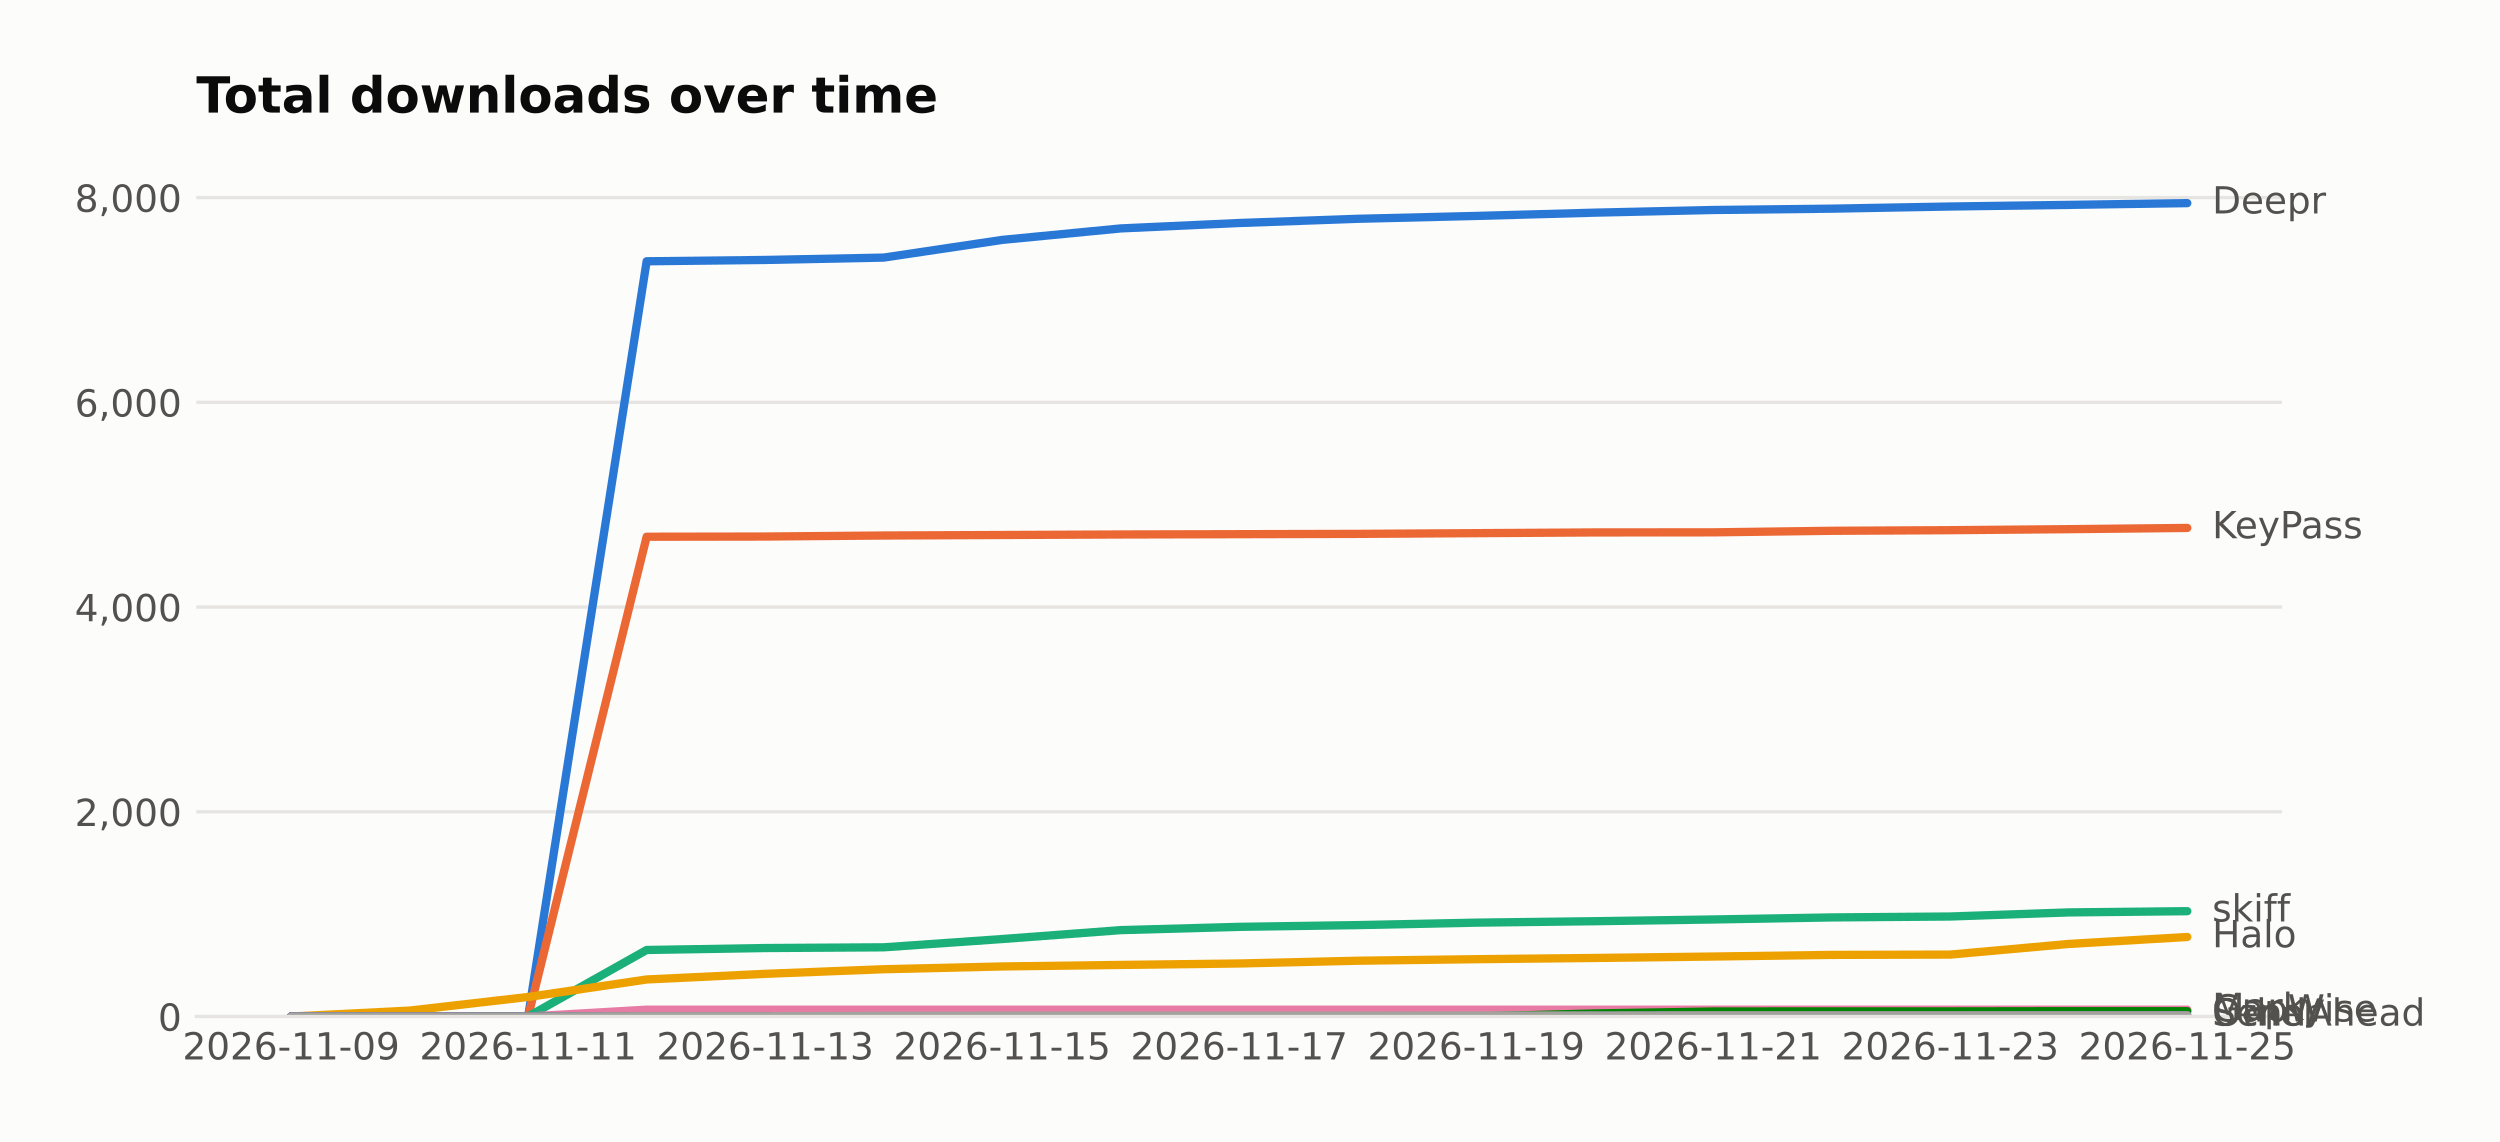
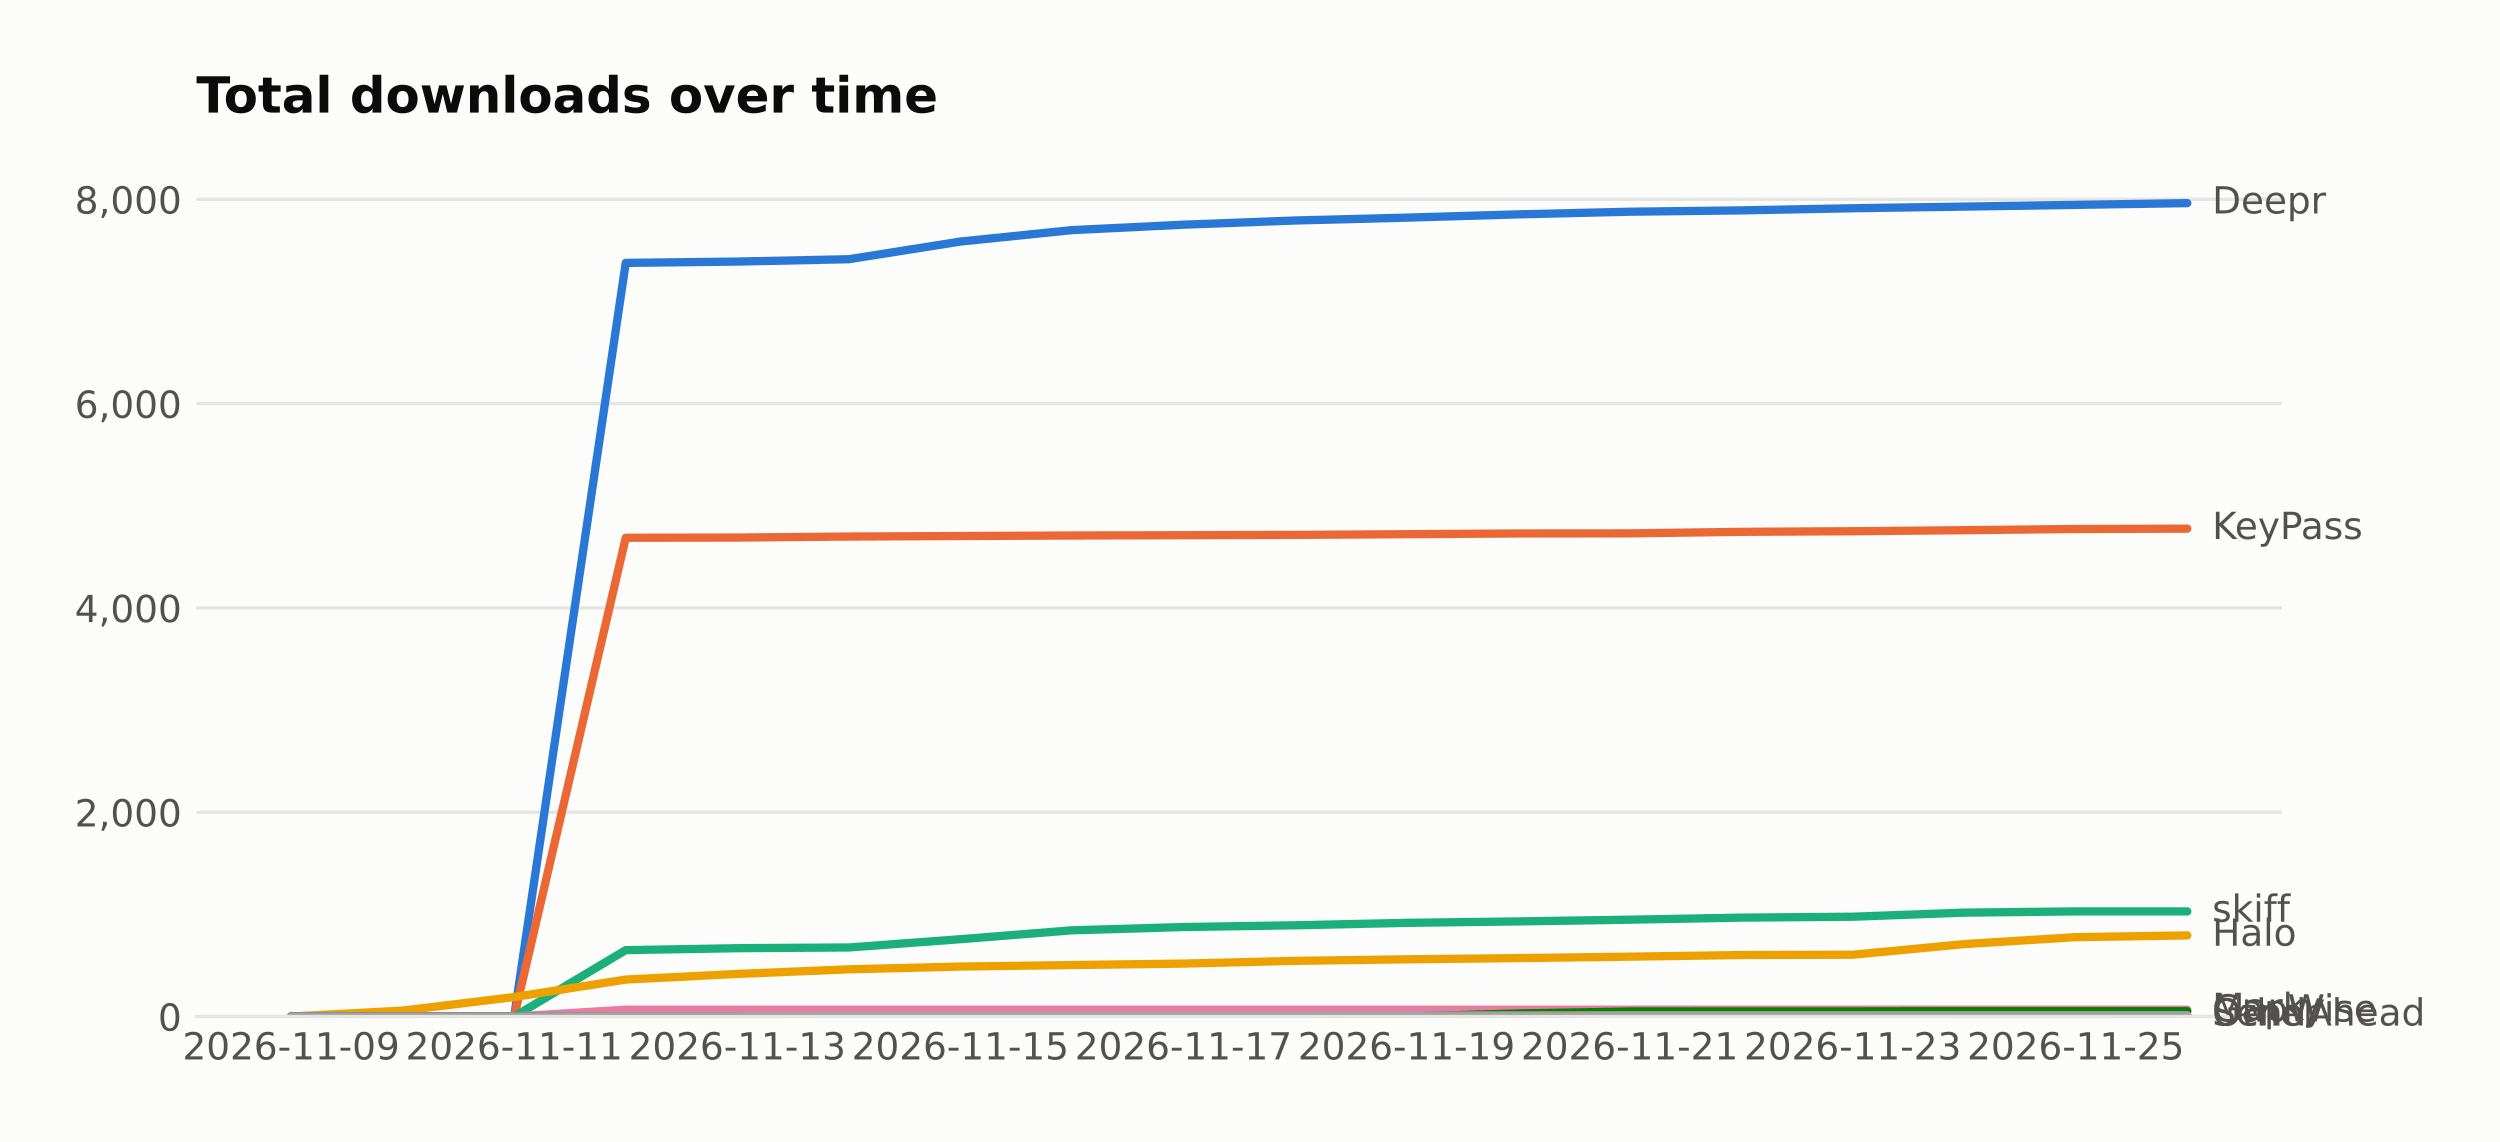
<svg xmlns="http://www.w3.org/2000/svg" width="601.934pt" height="274.96pt" viewBox="0 0 601.934 274.96" version="1.1">
  <defs>
    <style type="text/css">*{stroke-linejoin: round; stroke-linecap: butt}</style>
  </defs>
  <g id="figure_1">
    <g id="patch_1">
      <path d="M 0 274.96  L 601.934 274.96  L 601.934 0  L 0 0  z " style="fill: #fcfcfb" />
    </g>
    <g id="axes_1">
      <g id="patch_2">
        <path d="M 47.265 244.75  L 549.465 244.75  L 549.465 39.118  L 47.265 39.118  z " style="fill: #fcfcfb" />
      </g>
      <g id="matplotlib.axis_1">
        <g id="xtick_1">
          <g id="line2d_1" />
          <g id="text_1">
            <text style="fill: #52514e; font: 9px 'DejaVu Sans'; text-anchor: middle" x="70.093" y="255.089" transform="rotate(-0 70.09258 255.0887)">2026-11-09</text>
          </g>
        </g>
        <g id="xtick_2">
          <g id="line2d_2" />
          <g id="text_2">
-             <text style="fill: #52514e; font: 9px 'DejaVu Sans'; text-anchor: middle" x="127.161" y="255.089" transform="rotate(-0 127.1608 255.0887)">2026-11-11</text>
+             <text style="fill: #52514e; font: 9px 'DejaVu Sans'; text-anchor: middle" x="123.804" y="255.089" transform="rotate(-0 123.8038 255.0887)">2026-11-11</text>
          </g>
        </g>
        <g id="xtick_3">
          <g id="line2d_3" />
          <g id="text_3">
-             <text style="fill: #52514e; font: 9px 'DejaVu Sans'; text-anchor: middle" x="184.229" y="255.089" transform="rotate(-0 184.2289 255.0887)">2026-11-13</text>
+             <text style="fill: #52514e; font: 9px 'DejaVu Sans'; text-anchor: middle" x="177.515" y="255.089" transform="rotate(-0 177.515 255.0887)">2026-11-13</text>
          </g>
        </g>
        <g id="xtick_4">
          <g id="line2d_4" />
          <g id="text_4">
-             <text style="fill: #52514e; font: 9px 'DejaVu Sans'; text-anchor: middle" x="241.297" y="255.089" transform="rotate(-0 241.2971 255.0887)">2026-11-15</text>
+             <text style="fill: #52514e; font: 9px 'DejaVu Sans'; text-anchor: middle" x="231.226" y="255.089" transform="rotate(-0 231.2263 255.0887)">2026-11-15</text>
          </g>
        </g>
        <g id="xtick_5">
          <g id="line2d_5" />
          <g id="text_5">
-             <text style="fill: #52514e; font: 9px 'DejaVu Sans'; text-anchor: middle" x="298.365" y="255.089" transform="rotate(-0 298.3653 255.0887)">2026-11-17</text>
+             <text style="fill: #52514e; font: 9px 'DejaVu Sans'; text-anchor: middle" x="284.938" y="255.089" transform="rotate(-0 284.9375 255.0887)">2026-11-17</text>
          </g>
        </g>
        <g id="xtick_6">
          <g id="line2d_6" />
          <g id="text_6">
-             <text style="fill: #52514e; font: 9px 'DejaVu Sans'; text-anchor: middle" x="355.433" y="255.089" transform="rotate(-0 355.4335 255.0887)">2026-11-19</text>
+             <text style="fill: #52514e; font: 9px 'DejaVu Sans'; text-anchor: middle" x="338.649" y="255.089" transform="rotate(-0 338.6487 255.0887)">2026-11-19</text>
          </g>
        </g>
        <g id="xtick_7">
          <g id="line2d_7" />
          <g id="text_7">
-             <text style="fill: #52514e; font: 9px 'DejaVu Sans'; text-anchor: middle" x="412.502" y="255.089" transform="rotate(-0 412.5017 255.0887)">2026-11-21</text>
+             <text style="fill: #52514e; font: 9px 'DejaVu Sans'; text-anchor: middle" x="392.36" y="255.089" transform="rotate(-0 392.36 255.0887)">2026-11-21</text>
          </g>
        </g>
        <g id="xtick_8">
          <g id="line2d_8" />
          <g id="text_8">
-             <text style="fill: #52514e; font: 9px 'DejaVu Sans'; text-anchor: middle" x="469.57" y="255.089" transform="rotate(-0 469.5699 255.0887)">2026-11-23</text>
+             <text style="fill: #52514e; font: 9px 'DejaVu Sans'; text-anchor: middle" x="446.071" y="255.089" transform="rotate(-0 446.0712 255.0887)">2026-11-23</text>
          </g>
        </g>
        <g id="xtick_9">
          <g id="line2d_9" />
          <g id="text_9">
-             <text style="fill: #52514e; font: 9px 'DejaVu Sans'; text-anchor: middle" x="526.638" y="255.089" transform="rotate(-0 526.638 255.0887)">2026-11-25</text>
+             <text style="fill: #52514e; font: 9px 'DejaVu Sans'; text-anchor: middle" x="499.782" y="255.089" transform="rotate(-0 499.7824 255.0887)">2026-11-25</text>
          </g>
        </g>
      </g>
      <g id="matplotlib.axis_2">
        <g id="ytick_1">
          <g id="line2d_10">
-             <path d="M 47.265 244.75  L 549.465 244.75  " clip-path="url(#p633823610b)" style="fill: none; stroke: #e6e5e1; stroke-width: 0.8; stroke-linecap: square" />
+             <path d="M 47.265 244.75  L 549.465 244.75  " clip-path="url(#p330753d079)" style="fill: none; stroke: #e6e5e1; stroke-width: 0.8; stroke-linecap: square" />
          </g>
          <g id="line2d_11" />
          <g id="text_10">
            <text style="fill: #52514e; font: 9px 'DejaVu Sans'; text-anchor: end" x="43.765" y="248.169" transform="rotate(-0 43.76531 248.1694)">0</text>
          </g>
        </g>
        <g id="ytick_2">
          <g id="line2d_12">
-             <path d="M 47.265 195.457  L 549.465 195.457  " clip-path="url(#p633823610b)" style="fill: none; stroke: #e6e5e1; stroke-width: 0.8; stroke-linecap: square" />
+             <path d="M 47.265 195.563  L 549.465 195.563  " clip-path="url(#p330753d079)" style="fill: none; stroke: #e6e5e1; stroke-width: 0.8; stroke-linecap: square" />
          </g>
          <g id="line2d_13" />
          <g id="text_11">
-             <text style="fill: #52514e; font: 9px 'DejaVu Sans'; text-anchor: end" x="43.765" y="198.877" transform="rotate(-0 43.76531 198.8767)">2,000</text>
+             <text style="fill: #52514e; font: 9px 'DejaVu Sans'; text-anchor: end" x="43.765" y="198.982" transform="rotate(-0 43.76531 198.9819)">2,000</text>
          </g>
        </g>
        <g id="ytick_3">
          <g id="line2d_14">
-             <path d="M 47.265 146.165  L 549.465 146.165  " clip-path="url(#p633823610b)" style="fill: none; stroke: #e6e5e1; stroke-width: 0.8; stroke-linecap: square" />
+             <path d="M 47.265 146.375  L 549.465 146.375  " clip-path="url(#p330753d079)" style="fill: none; stroke: #e6e5e1; stroke-width: 0.8; stroke-linecap: square" />
          </g>
          <g id="line2d_15" />
          <g id="text_12">
-             <text style="fill: #52514e; font: 9px 'DejaVu Sans'; text-anchor: end" x="43.765" y="149.584" transform="rotate(-0 43.76531 149.584)">4,000</text>
+             <text style="fill: #52514e; font: 9px 'DejaVu Sans'; text-anchor: end" x="43.765" y="149.794" transform="rotate(-0 43.76531 149.7944)">4,000</text>
          </g>
        </g>
        <g id="ytick_4">
          <g id="line2d_16">
-             <path d="M 47.265 96.872  L 549.465 96.872  " clip-path="url(#p633823610b)" style="fill: none; stroke: #e6e5e1; stroke-width: 0.8; stroke-linecap: square" />
+             <path d="M 47.265 97.188  L 549.465 97.188  " clip-path="url(#p330753d079)" style="fill: none; stroke: #e6e5e1; stroke-width: 0.8; stroke-linecap: square" />
          </g>
          <g id="line2d_17" />
          <g id="text_13">
-             <text style="fill: #52514e; font: 9px 'DejaVu Sans'; text-anchor: end" x="43.765" y="100.291" transform="rotate(-0 43.76531 100.2912)">6,000</text>
+             <text style="fill: #52514e; font: 9px 'DejaVu Sans'; text-anchor: end" x="43.765" y="100.607" transform="rotate(-0 43.76531 100.6069)">6,000</text>
          </g>
        </g>
        <g id="ytick_5">
          <g id="line2d_18">
-             <path d="M 47.265 47.579  L 549.465 47.579  " clip-path="url(#p633823610b)" style="fill: none; stroke: #e6e5e1; stroke-width: 0.8; stroke-linecap: square" />
+             <path d="M 47.265 48  L 549.465 48  " clip-path="url(#p330753d079)" style="fill: none; stroke: #e6e5e1; stroke-width: 0.8; stroke-linecap: square" />
          </g>
          <g id="line2d_19" />
          <g id="text_14">
-             <text style="fill: #52514e; font: 9px 'DejaVu Sans'; text-anchor: end" x="43.765" y="50.999" transform="rotate(-0 43.76531 50.99852)">8,000</text>
+             <text style="fill: #52514e; font: 9px 'DejaVu Sans'; text-anchor: end" x="43.765" y="51.419" transform="rotate(-0 43.76531 51.41945)">8,000</text>
          </g>
        </g>
      </g>
      <g id="line2d_20">
-         <path d="M 70.093 244.75  L 98.627 244.75  L 127.161 244.75  L 155.695 62.909  L 184.229 62.589  L 212.763 62.022  L 241.297 57.758  L 269.831 54.998  L 298.365 53.692  L 326.899 52.681  L 355.433 51.991  L 383.968 51.202  L 412.502 50.561  L 441.036 50.241  L 469.57 49.723  L 498.104 49.329  L 526.638 48.91  " clip-path="url(#p633823610b)" style="fill: none; stroke: #2a78d6; stroke-width: 2; stroke-linecap: round" />
+         <path d="M 70.093 244.75  L 96.948 244.75  L 123.804 244.75  L 150.659 63.297  L 177.515 62.978  L 204.371 62.412  L 231.226 58.157  L 258.082 55.403  L 284.938 54.099  L 311.793 53.091  L 338.649 52.402  L 365.504 51.615  L 392.36 50.976  L 419.216 50.656  L 446.071 50.14  L 472.927 49.746  L 499.782 49.328  L 526.638 48.91  " clip-path="url(#p330753d079)" style="fill: none; stroke: #2a78d6; stroke-width: 2; stroke-linecap: round" />
      </g>
      <g id="line2d_21">
-         <path d="M 70.093 244.75  L 98.627 244.75  L 127.161 244.75  L 155.695 129.233  L 184.229 129.183  L 212.763 128.937  L 241.297 128.814  L 269.831 128.69  L 298.365 128.616  L 326.899 128.543  L 355.433 128.37  L 383.968 128.197  L 412.502 128.173  L 441.036 127.803  L 469.57 127.655  L 498.104 127.409  L 526.638 127.113  " clip-path="url(#p633823610b)" style="fill: none; stroke: #eb6834; stroke-width: 2; stroke-linecap: round" />
+         <path d="M 70.093 244.75  L 96.948 244.75  L 123.804 244.75  L 150.659 129.479  L 177.515 129.43  L 204.371 129.184  L 231.226 129.061  L 258.082 128.938  L 284.938 128.864  L 311.793 128.791  L 338.649 128.618  L 365.504 128.446  L 392.36 128.422  L 419.216 128.053  L 446.071 127.905  L 472.927 127.659  L 499.782 127.364  L 526.638 127.29  " clip-path="url(#p330753d079)" style="fill: none; stroke: #eb6834; stroke-width: 2; stroke-linecap: round" />
      </g>
      <g id="line2d_22">
-         <path d="M 70.093 244.75  L 98.627 244.75  L 127.161 244.75  L 155.695 228.73  L 184.229 228.262  L 212.763 228.089  L 241.297 226.093  L 269.831 223.949  L 298.365 223.16  L 326.899 222.741  L 355.433 222.149  L 383.968 221.804  L 412.502 221.385  L 441.036 220.892  L 469.57 220.671  L 498.104 219.685  L 526.638 219.389  " clip-path="url(#p633823610b)" style="fill: none; stroke: #1baf7a; stroke-width: 2; stroke-linecap: round" />
+         <path d="M 70.093 244.75  L 96.948 244.75  L 123.804 244.75  L 150.659 228.764  L 177.515 228.297  L 204.371 228.125  L 231.226 226.133  L 258.082 223.993  L 284.938 223.206  L 311.793 222.788  L 338.649 222.198  L 365.504 221.853  L 392.36 221.435  L 419.216 220.943  L 446.071 220.722  L 472.927 219.738  L 499.782 219.443  L 526.638 219.443  " clip-path="url(#p330753d079)" style="fill: none; stroke: #1baf7a; stroke-width: 2; stroke-linecap: round" />
      </g>
      <g id="line2d_23">
-         <path d="M 70.093 244.75  L 98.627 243.321  L 127.161 240.043  L 155.695 235.828  L 184.229 234.473  L 212.763 233.364  L 241.297 232.698  L 269.831 232.328  L 298.365 231.983  L 326.899 231.318  L 355.433 230.948  L 383.968 230.652  L 412.502 230.307  L 441.036 229.913  L 469.57 229.839  L 498.104 227.276  L 526.638 225.6  " clip-path="url(#p633823610b)" style="fill: none; stroke: #eda100; stroke-width: 2; stroke-linecap: round" />
+         <path d="M 70.093 244.75  L 96.948 243.324  L 123.804 240.053  L 150.659 235.847  L 177.515 234.495  L 204.371 233.388  L 231.226 232.724  L 258.082 232.355  L 284.938 232.011  L 311.793 231.347  L 338.649 230.978  L 365.504 230.683  L 392.36 230.338  L 419.216 229.945  L 446.071 229.871  L 472.927 227.313  L 499.782 225.641  L 526.638 225.223  " clip-path="url(#p330753d079)" style="fill: none; stroke: #eda100; stroke-width: 2; stroke-linecap: round" />
      </g>
      <g id="line2d_24">
-         <path d="M 70.093 244.75  L 98.627 244.75  L 127.161 244.75  L 155.695 243.099  L 184.229 243.099  L 212.763 243.099  L 241.297 243.099  L 269.831 243.099  L 298.365 243.099  L 326.899 243.099  L 355.433 243.099  L 383.968 243.099  L 412.502 243.099  L 441.036 243.099  L 469.57 243.099  L 498.104 243.099  L 526.638 243.099  " clip-path="url(#p633823610b)" style="fill: none; stroke: #e87ba4; stroke-width: 2; stroke-linecap: round" />
+         <path d="M 70.093 244.75  L 96.948 244.75  L 123.804 244.75  L 150.659 243.102  L 177.515 243.102  L 204.371 243.102  L 231.226 243.102  L 258.082 243.102  L 284.938 243.102  L 311.793 243.102  L 338.649 243.102  L 365.504 243.102  L 392.36 243.102  L 419.216 243.102  L 446.071 243.102  L 472.927 243.102  L 499.782 243.102  L 526.638 243.102  " clip-path="url(#p330753d079)" style="fill: none; stroke: #e87ba4; stroke-width: 2; stroke-linecap: round" />
      </g>
      <g id="line2d_25">
-         <path d="M 70.093 244.75  L 98.627 244.75  L 127.161 244.75  L 155.695 244.75  L 184.229 244.75  L 212.763 244.75  L 241.297 244.75  L 269.831 244.75  L 298.365 244.75  L 326.899 244.75  L 355.433 244.75  L 383.968 244.011  L 412.502 243.542  L 441.036 243.518  L 469.57 243.518  L 498.104 243.469  L 526.638 243.469  " clip-path="url(#p633823610b)" style="fill: none; stroke: #008300; stroke-width: 2; stroke-linecap: round" />
+         <path d="M 70.093 244.75  L 96.948 244.75  L 123.804 244.75  L 150.659 244.75  L 177.515 244.75  L 204.371 244.75  L 231.226 244.75  L 258.082 244.75  L 284.938 244.75  L 311.793 244.75  L 338.649 244.75  L 365.504 244.012  L 392.36 243.545  L 419.216 243.52  L 446.071 243.52  L 472.927 243.471  L 499.782 243.471  L 526.638 243.471  " clip-path="url(#p330753d079)" style="fill: none; stroke: #008300; stroke-width: 2; stroke-linecap: round" />
      </g>
      <g id="line2d_26">
-         <path d="M 70.093 244.75  L 98.627 244.75  L 127.161 244.75  L 155.695 244.75  L 184.229 244.75  L 212.763 244.75  L 241.297 244.75  L 269.831 244.75  L 298.365 244.75  L 326.899 244.75  L 355.433 244.75  L 383.968 244.578  L 412.502 244.578  L 441.036 244.553  L 469.57 244.553  L 498.104 244.479  L 526.638 244.454  " clip-path="url(#p633823610b)" style="fill: none; stroke: #6250d6; stroke-width: 2; stroke-linecap: round" />
+         <path d="M 70.093 244.75  L 96.948 244.75  L 123.804 244.75  L 150.659 244.75  L 177.515 244.75  L 204.371 244.75  L 231.226 244.75  L 258.082 244.75  L 284.938 244.75  L 311.793 244.75  L 338.649 244.75  L 365.504 244.578  L 392.36 244.578  L 419.216 244.553  L 446.071 244.553  L 472.927 244.48  L 499.782 244.455  L 526.638 244.43  " clip-path="url(#p330753d079)" style="fill: none; stroke: #6250d6; stroke-width: 2; stroke-linecap: round" />
      </g>
      <g id="line2d_27">
-         <path d="M 70.093 244.75  L 98.627 244.75  L 127.161 244.75  L 155.695 244.676  L 184.229 244.676  L 212.763 244.578  L 241.297 244.553  L 269.831 244.553  L 298.365 244.553  L 326.899 244.553  L 355.433 244.504  L 383.968 244.504  L 412.502 244.454  L 441.036 244.454  L 469.57 244.454  L 498.104 244.454  L 526.638 244.454  " clip-path="url(#p633823610b)" style="fill: none; stroke: #a3a29c; stroke-width: 2; stroke-linecap: round" />
+         <path d="M 70.093 244.75  L 96.948 244.75  L 123.804 244.75  L 150.659 244.676  L 177.515 244.676  L 204.371 244.578  L 231.226 244.553  L 258.082 244.553  L 284.938 244.553  L 311.793 244.553  L 338.649 244.504  L 365.504 244.504  L 392.36 244.455  L 419.216 244.455  L 446.071 244.455  L 472.927 244.455  L 499.782 244.455  L 526.638 244.455  " clip-path="url(#p330753d079)" style="fill: none; stroke: #a3a29c; stroke-width: 2; stroke-linecap: round" />
      </g>
      <g id="patch_3">
        <path d="M 47.265 244.75  L 549.465 244.75  " style="fill: none; stroke: #e6e5e1; stroke-width: 0.8; stroke-linejoin: miter; stroke-linecap: square" />
      </g>
      <g id="text_15">
        <text style="fill: #52514e; font: 9px 'DejaVu Sans'; text-anchor: start" x="532.638" y="51.394" transform="rotate(-0 532.638 51.39356)">Deepr</text>
      </g>
      <g id="text_16">
-         <text style="fill: #52514e; font: 9px 'DejaVu Sans'; text-anchor: start" x="532.638" y="129.596" transform="rotate(-0 532.638 129.5965)">KeyPass</text>
+         <text style="fill: #52514e; font: 9px 'DejaVu Sans'; text-anchor: start" x="532.638" y="129.774" transform="rotate(-0 532.638 129.7738)">KeyPass</text>
      </g>
      <g id="text_17">
-         <text style="fill: #52514e; font: 9px 'DejaVu Sans'; text-anchor: start" x="532.638" y="221.872" transform="rotate(-0 532.638 221.8725)">skiff</text>
+         <text style="fill: #52514e; font: 9px 'DejaVu Sans'; text-anchor: start" x="532.638" y="221.927" transform="rotate(-0 532.638 221.9266)">skiff</text>
      </g>
      <g id="text_18">
-         <text style="fill: #52514e; font: 9px 'DejaVu Sans'; text-anchor: start" x="532.638" y="228.083" transform="rotate(-0 532.638 228.0833)">Halo</text>
+         <text style="fill: #52514e; font: 9px 'DejaVu Sans'; text-anchor: start" x="532.638" y="227.706" transform="rotate(-0 532.638 227.7061)">Halo</text>
      </g>
      <g id="text_19">
-         <text style="fill: #52514e; font: 9px 'DejaVu Sans'; text-anchor: start" x="532.638" y="245.582" transform="rotate(-0 532.638 245.5823)">Marky</text>
+         <text style="fill: #52514e; font: 9px 'DejaVu Sans'; text-anchor: start" x="532.638" y="245.586" transform="rotate(-0 532.638 245.5858)">Marky</text>
      </g>
      <g id="text_20">
-         <text style="fill: #52514e; font: 9px 'DejaVu Sans'; text-anchor: start" x="532.638" y="245.952" transform="rotate(-0 532.638 245.952)">GapWise</text>
+         <text style="fill: #52514e; font: 9px 'DejaVu Sans'; text-anchor: start" x="532.638" y="245.955" transform="rotate(-0 532.638 245.9547)">GapWise</text>
      </g>
      <g id="text_21">
-         <text style="fill: #52514e; font: 9px 'DejaVu Sans'; text-anchor: start" x="532.638" y="246.938" transform="rotate(-0 532.638 246.9378)">SendAhead</text>
+         <text style="fill: #52514e; font: 9px 'DejaVu Sans'; text-anchor: start" x="532.638" y="246.914" transform="rotate(-0 532.638 246.9138)">SendAhead</text>
      </g>
      <g id="text_22">
-         <text style="fill: #52514e; font: 9px 'DejaVu Sans'; text-anchor: start" x="532.638" y="246.938" transform="rotate(-0 532.638 246.9378)">Other</text>
+         <text style="fill: #52514e; font: 9px 'DejaVu Sans'; text-anchor: start" x="532.638" y="246.938" transform="rotate(-0 532.638 246.9384)">Other</text>
      </g>
      <g id="text_23">
        <text style="fill: #0b0b0b; font: 700 12px 'DejaVu Sans'; text-anchor: start" x="47.265" y="27.118" transform="rotate(-0 47.26531 27.11812)">Total downloads over time</text>
      </g>
    </g>
  </g>
  <defs>
-     <clipPath id="p633823610b">
+     <clipPath id="p330753d079">
      <rect x="47.265" y="39.118" width="502.2" height="205.632" />
    </clipPath>
  </defs>
</svg>
